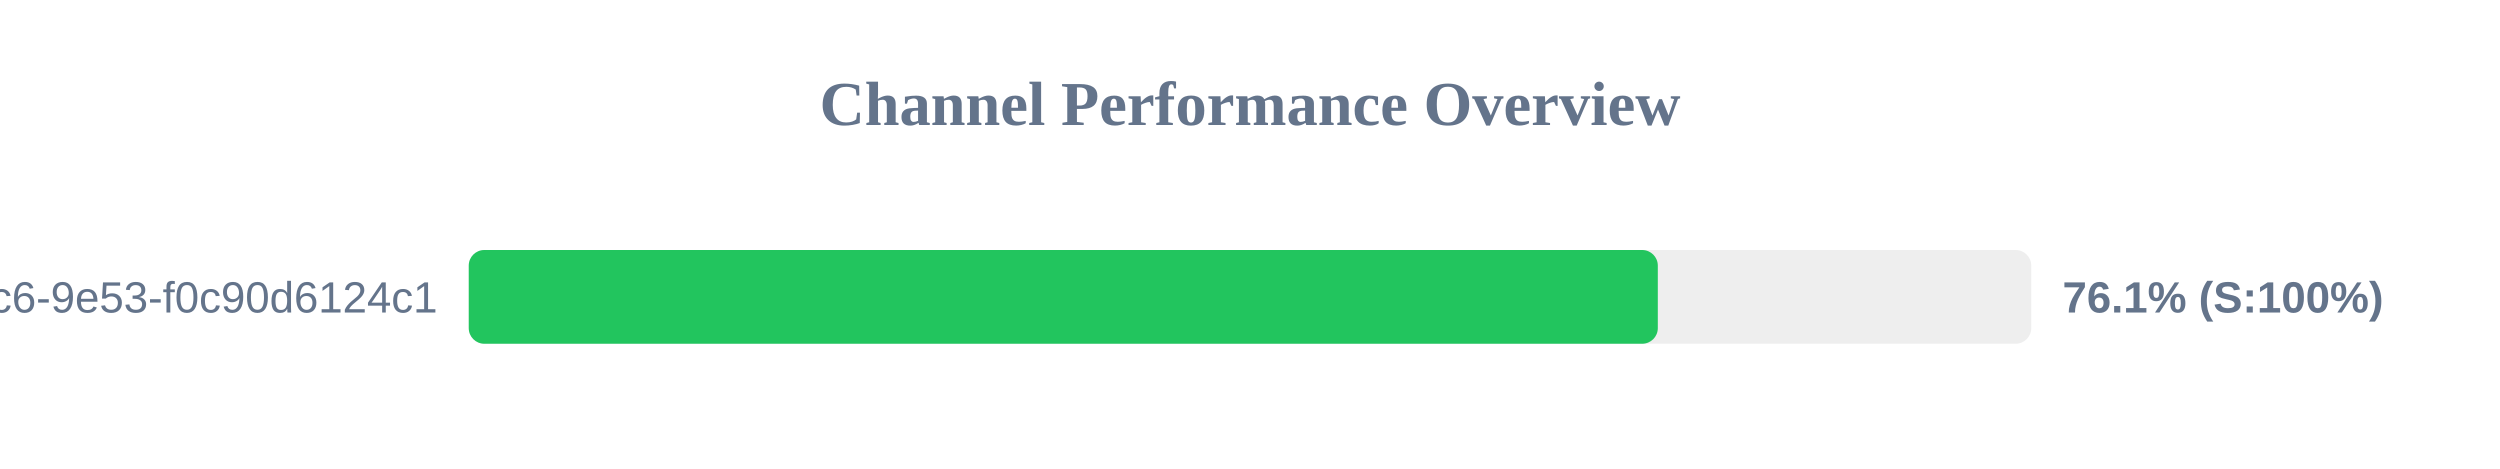
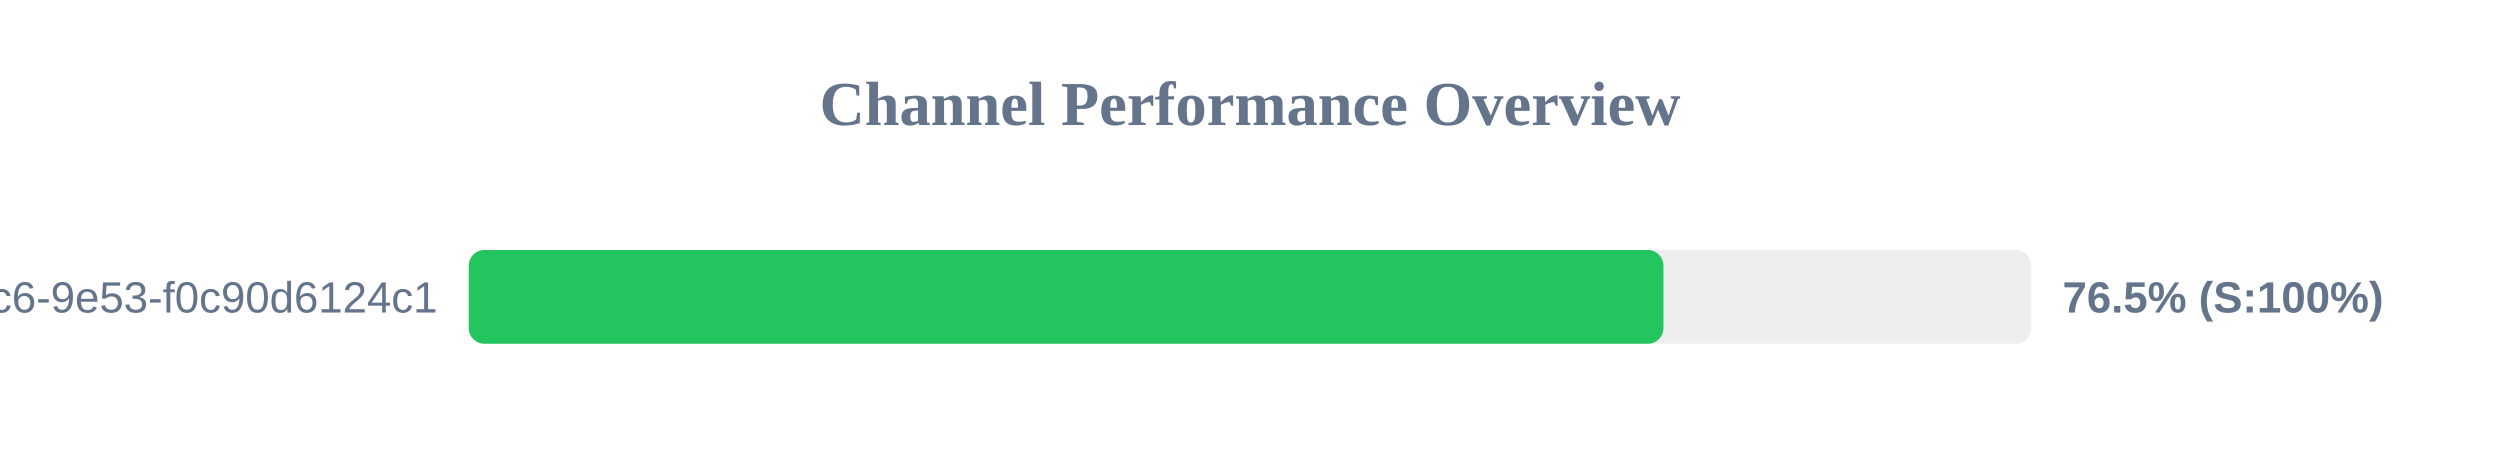
<svg xmlns="http://www.w3.org/2000/svg" width="800" height="150" version="1.1">
  <style>
        .row { font: 14px Arial; fill: #64748b; }
        .score { font: bold 14px Arial; fill: #64748b; }
    </style>
  <text x="400" y="40" text-anchor="middle" font-size="20px" font-weight="bold" fill="#64748b">Channel Performance Overview</text>
  <rect x="150" y="80" width="500" height="30" fill="#eee" rx="5" />
-   <rect x="150" y="80" width="380.5" height="30" fill="#22c55e" rx="5" />
+   <rect x="150" y="80" width="382.3" height="30" fill="#22c55e" rx="5" />
  <text x="140" y="100" text-anchor="end" class="row">?uuid=4685eb2a-5ddb-4dc6-9e53-f0c90d6124c1</text>
-   <text x="660" y="100" text-anchor="start" class="score">76.1% (S:100%)</text>
+   <text x="660" y="100" text-anchor="start" class="score">76.5% (S:100%)</text>
</svg>
